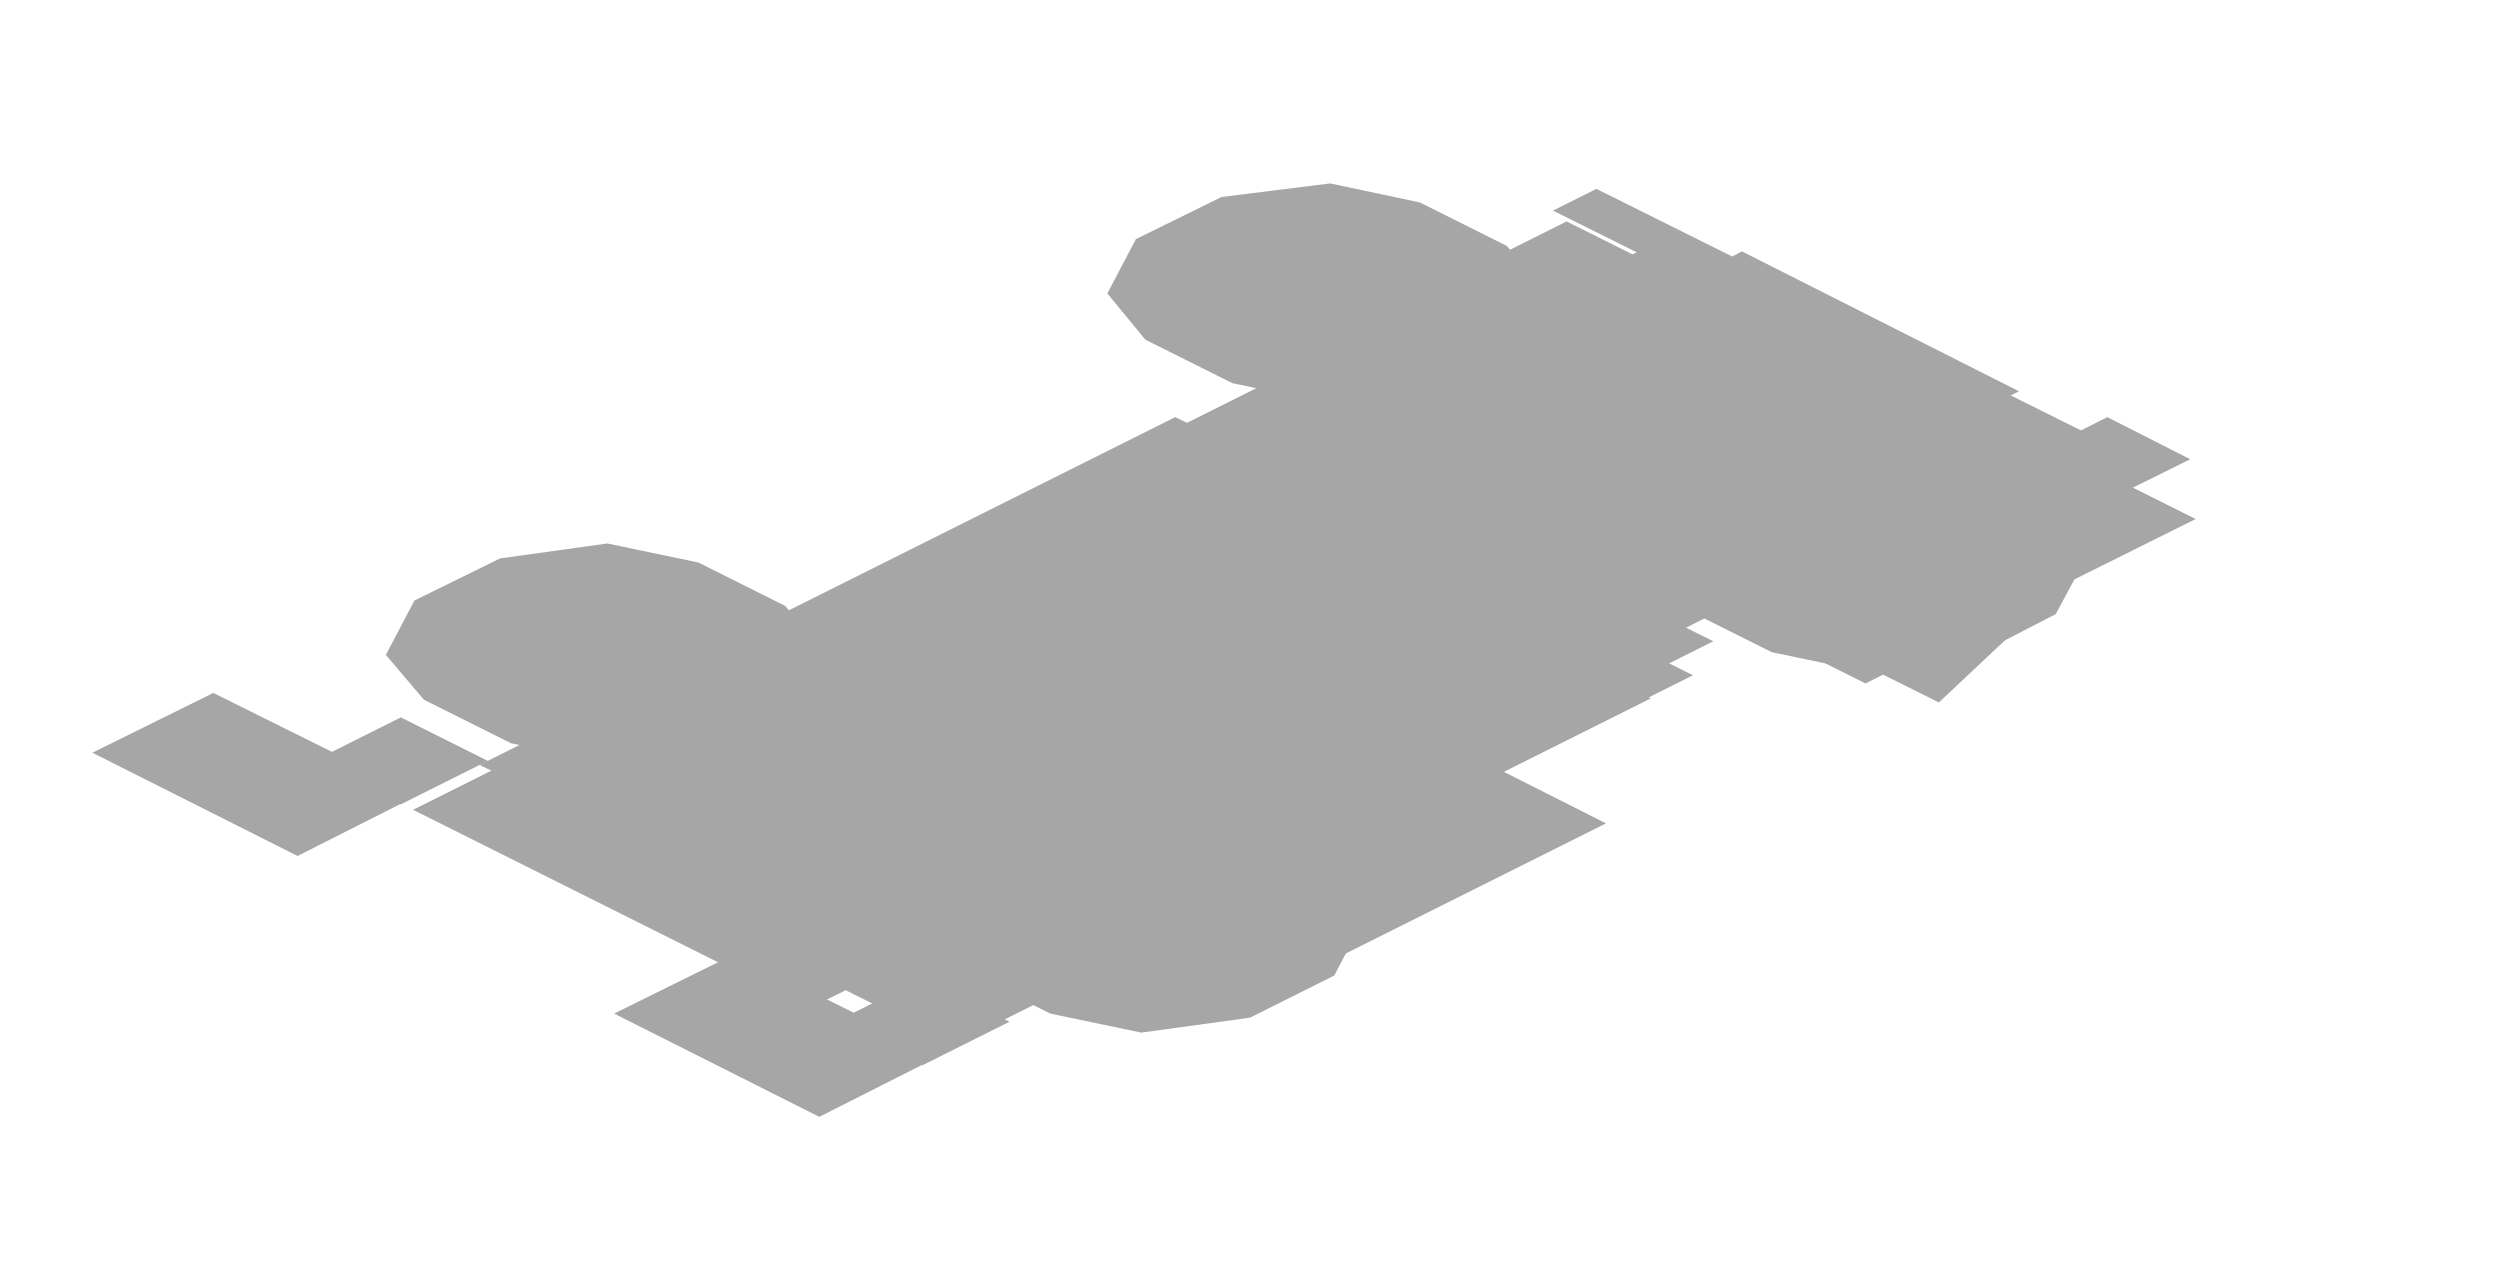
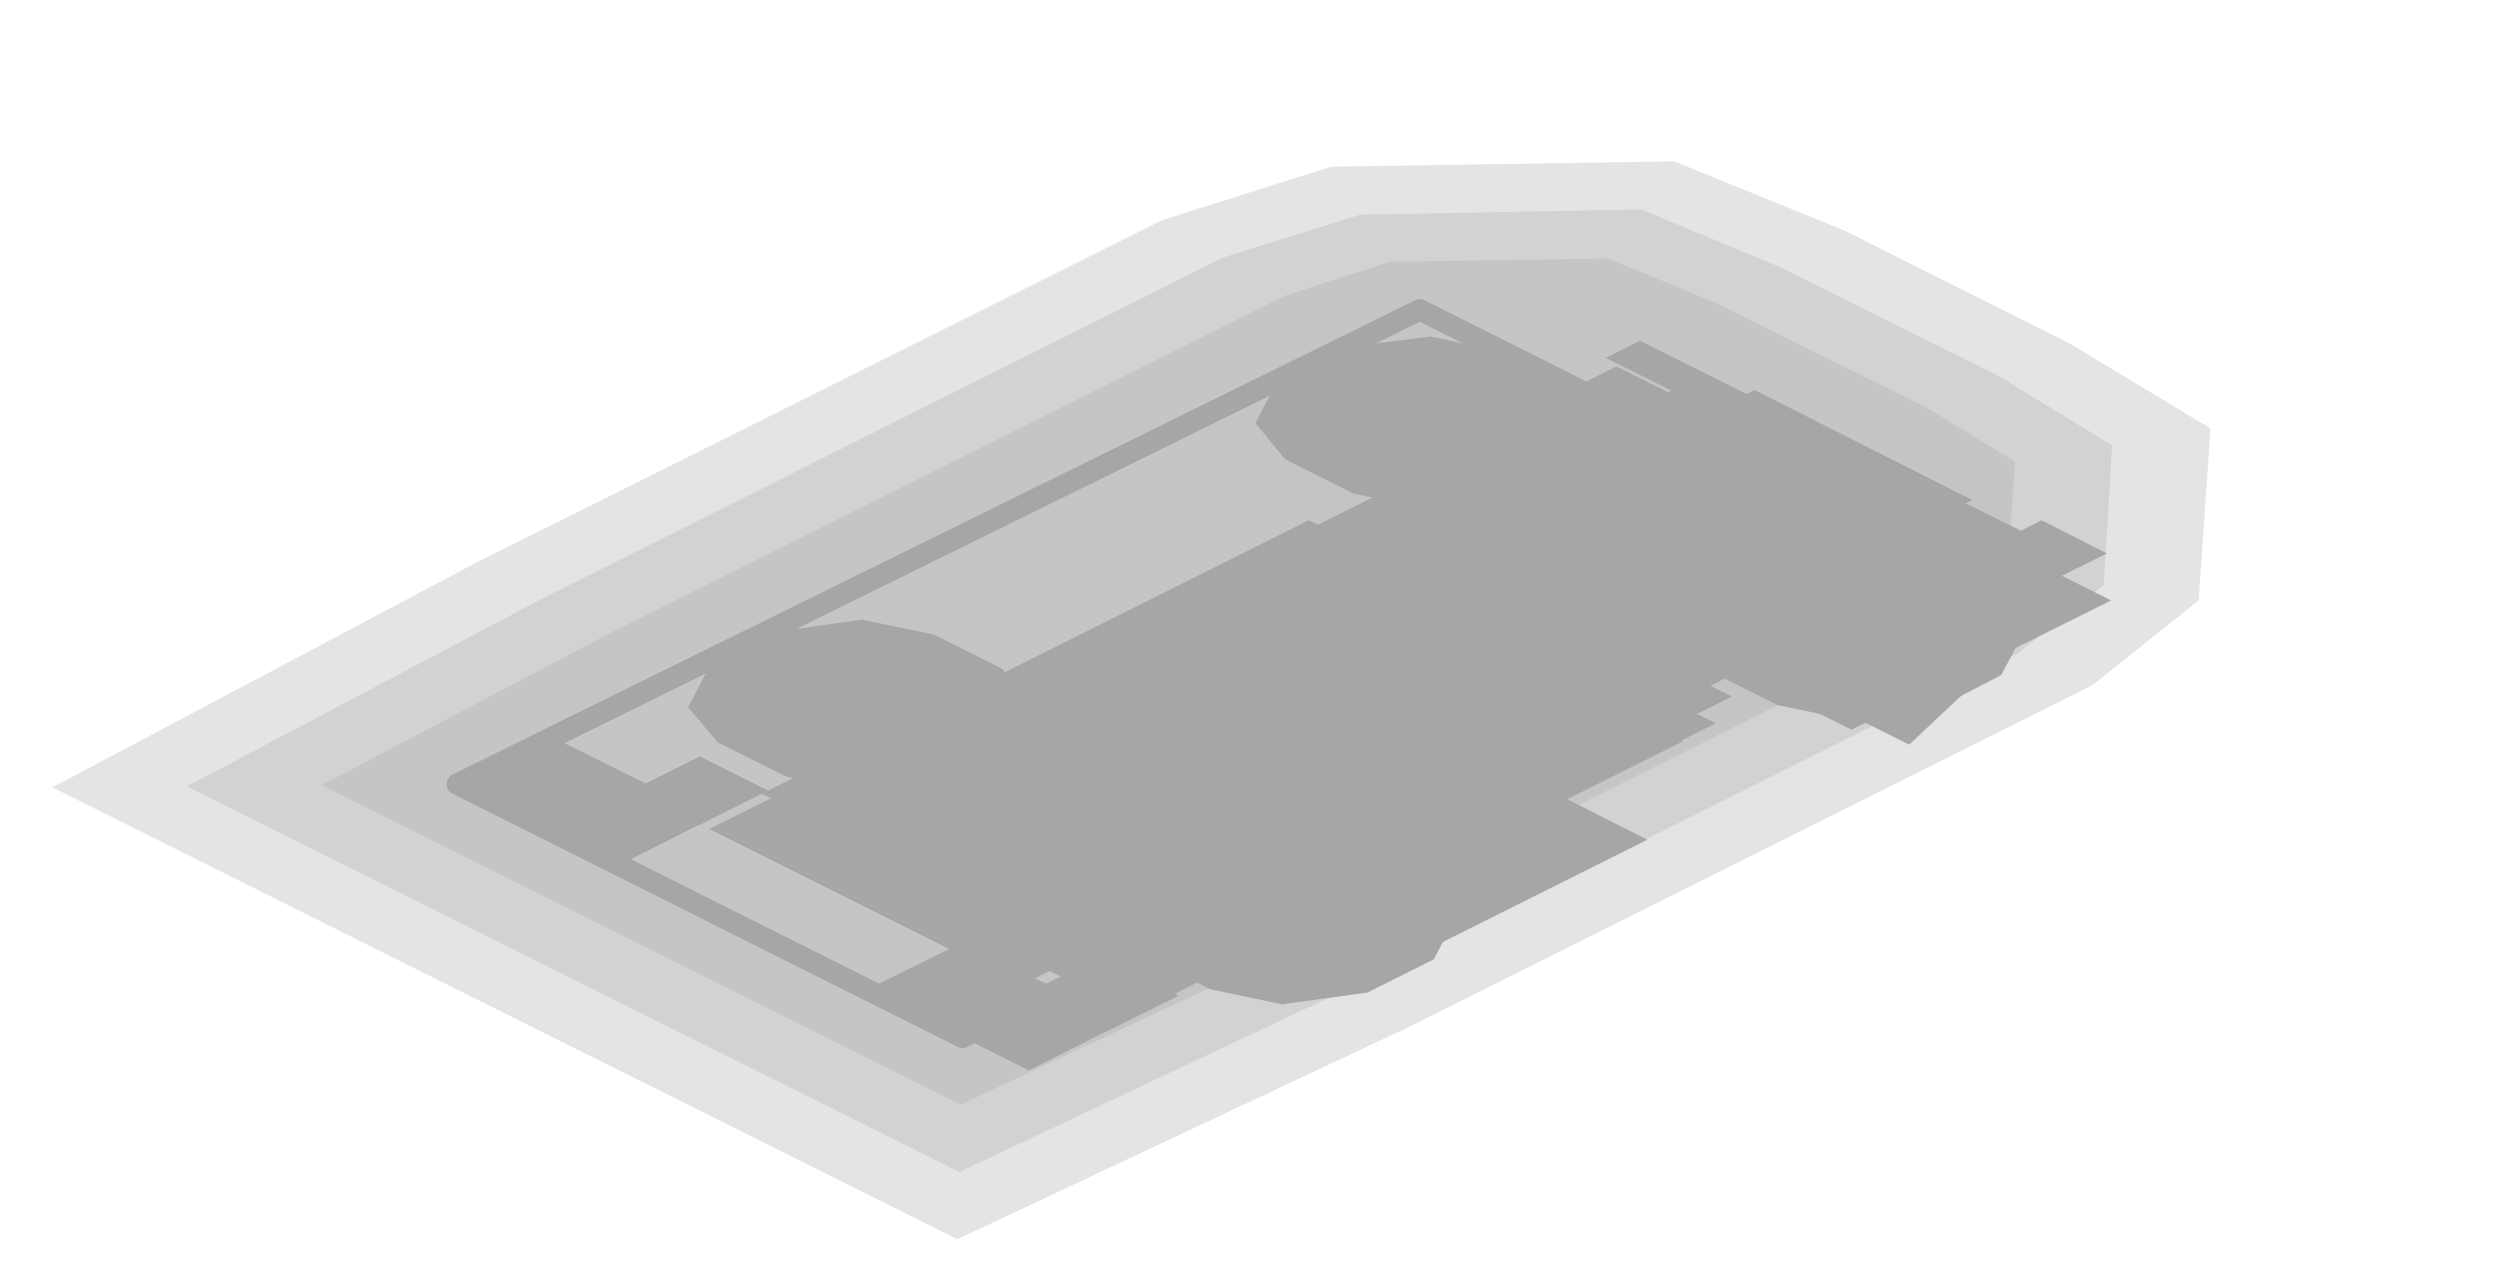
- <svg xmlns="http://www.w3.org/2000/svg" width="184" height="94" viewBox="0 0 184 94">
+ <svg xmlns="http://www.w3.org/2000/svg" width="234" height="120" viewBox="0 0 234 120">
  <g opacity="0.35">
-     <polygon points="89.9,14.5 97.9,13.5 104.5,14.9 110.9,18.1 113.8,21.4 111.6,25.4 105.4,28.5 97.4,29.6 90.7,28.2 84.3,25 81.5,21.6 83.6,17.6" fill="#000000" />
-     <polygon points="91.5,16.6 96.1,16.3 100.3,18.4 99.8,20.8 96.1,22.6 91.5,22.9 87.3,20.8 87.8,18.4" fill="#000000" />
-     <polygon points="129.6,34.4 137.5,33.3 144.2,34.7 150.6,37.9 153.4,41.3 151.3,45.2 145.1,48.4 137.1,49.4 130.4,48 124,44.8 121.2,41.5 123.3,37.5" fill="#000000" />
-     <polygon points="138.8,40.3 143.5,40 147.7,42.1 147.2,44.5 143.5,46.3 138.8,46.5 134.6,44.4 135.2,42.1" fill="#000000" />
-     <polygon points="36.8,41.1 44.7,40 51.4,41.4 57.8,44.6 60.6,48 58.5,52 52.3,55.1 44.3,56.1 37.6,54.7 31.2,51.5 28.4,48.2 30.5,44.2" fill="#000000" />
-     <polygon points="38.3,43.2 43,42.9 47.2,45 46.7,47.3 43,49.2 38.4,49.4 34.2,47.3 34.7,45" fill="#000000" />
-     <polygon points="76.4,60.9 84.4,59.9 91.1,61.3 97.5,64.5 100.3,67.8 98.2,71.8 92,74.9 84,76 77.3,74.6 70.9,71.4 68.1,68 70.2,64" fill="#000000" />
-     <polygon points="85.7,66.8 90.4,66.6 94.6,68.7 94,71 90.4,72.8 85.7,73.1 81.5,71 82,68.7" fill="#000000" />
-     <polygon points="113.6,18 142.8,32.6 59.6,74.2 30.4,59.6" fill="#000000" />
-     <polygon points="115.3,16.3 156,36.6 134.2,47.5 93.5,27.2" fill="#000000" />
-     <polygon points="121.4,18.1 161.6,38.2 137.3,50.3 97.1,30.2" fill="#000000" />
-     <polygon points="125.8,21.5 157.8,37.5 142.7,51.7 104,32.4" fill="#000000" />
-     <polygon points="117.5,13.9 153.6,31.9 150.4,33.5 114.3,15.5" fill="#000000" />
-     <polygon points="128.2,18.5 148.6,28.8 147.4,29.4 126.9,19.2" fill="#000000" />
-     <polygon points="91,29.7 126.1,47.2 68.5,76 33.4,58.5" fill="#000000" />
-     <polygon points="86.5,30.7 91.4,33.1 40.2,58.7 35.3,56.3" fill="#000000" />
-     <polygon points="119.8,47.3 124.6,49.7 73.4,75.3 68.6,72.9" fill="#000000" />
-     <polygon points="89.9,35.6 95.9,38.6 51.1,61 45.1,58" fill="#000000" />
-     <polygon points="115.5,48.4 121.5,51.4 76.7,73.8 70.7,70.8" fill="#000000" />
-     <polygon points="15.7,51 30.8,58.5 21.9,63 6.8,55.4" fill="#000000" />
-     <polygon points="54.1,70.2 69.2,77.7 60.3,82.2 45.2,74.6" fill="#000000" />
-     <polygon points="29.5,52.8 35.9,56 29.5,59.2 23.1,56" fill="#000000" />
-     <polygon points="67.9,72 74.3,75.2 67.9,78.4 61.5,75.2" fill="#000000" />
-     <polygon points="66.9,44.6 89.1,41.6 107.4,50.7 101.5,61.8 79.3,64.8 61,55.7" fill="#000000" />
-     <polygon points="66.7,44.5 92,41.1 112.3,51.2 105.5,63.8 80.3,67.2 60,57.1" fill="#000000" />
-     <polygon points="72.2,47.2 92.4,44.5 111.8,54.2 106.4,64.3 86.2,67 66.8,57.3" fill="#000000" />
-     <polygon points="84.6,54 98.4,60.9 86.9,66.7 73.1,59.8" fill="#000000" />
-     <polygon points="90.1,63.8 93.7,65.6 91.1,66.9 87.5,65.1" fill="#000000" />
-     <polygon points="85.7,44.4 96.5,49.7 77.3,59.3 66.5,54" fill="#000000" />
-     <polygon points="107.5,55.2 118.2,60.6 99,70.2 88.3,64.8" fill="#000000" />
-     <polygon points="103.3,44.8 116.3,51.4 106.1,56.5 93,49.9" fill="#000000" />
-     <polygon points="115.1,41.5 121.2,44.5 110.3,50 104.3,46.9" fill="#000000" />
-     <polygon points="128.5,37.9 134.5,40.9 123.7,46.4 117.6,43.3" fill="#000000" />
-     <polygon points="141.8,34.3 147.8,37.3 137,42.8 130.9,39.7" fill="#000000" />
-     <polygon points="155.1,30.7 161.2,33.8 150.3,39.2 144.2,36.2" fill="#000000" />
+     <polygon points="206.9,40.1 205.8,56.2 195.9,64.1 131.5,96.3 89.6,116 4.9,73.7 44.5,52.7 108.8,20.6 124.6,15.6 156.7,15.1 172.7,21.6 193.8,32.2" fill="#000000" fill-opacity="0.3" />
+     <polygon points="197.7,41.7 196.9,54.8 188.8,61.2 125.2,93 89.8,109.7 17.5,73.6 51,55.9 114.5,24.1 127.3,20.1 153.6,19.6 166.6,25 187.1,35.2" fill="#000000" fill-opacity="0.3" />
+     <polygon points="188.6,43.2 187.9,53.4 181.6,58.4 118.9,89.8 89.9,103.4 30.1,73.5 57.4,59.1 120.2,27.7 130.1,24.5 150.5,24.2 160.5,28.3 180.4,38.2" fill="#000000" fill-opacity="0.3" />
+     <polygon points="51.7,69 132.9,29 178.9,52.1 99.1,92.6 90.1,97.1 42.8,73.4" fill="none" stroke="#000000" stroke-width="2" stroke-linejoin="round" />
+     <polygon points="125.9,32.5 133.9,31.5 140.5,32.9 146.9,36.1 149.8,39.4 147.6,43.4 141.4,46.5 133.4,47.6 126.7,46.2 120.3,43 117.5,39.6 119.6,35.6" fill="#000000" />
+     <polygon points="127.5,34.6 132.1,34.3 136.3,36.4 135.8,38.8 132.1,40.6 127.5,40.9 123.3,38.8 123.8,36.4" fill="#000000" />
+     <polygon points="165.6,52.4 173.5,51.3 180.2,52.7 186.6,55.9 189.4,59.3 187.3,63.2 181.1,66.4 173.1,67.4 166.4,66 160,62.8 157.2,59.5 159.3,55.5" fill="#000000" />
+     <polygon points="174.8,58.3 179.5,58 183.7,60.1 183.2,62.5 179.5,64.3 174.8,64.5 170.6,62.4 171.2,60.1" fill="#000000" />
+     <polygon points="72.8,59.1 80.7,58 87.4,59.4 93.8,62.6 96.6,66 94.5,70 88.3,73.1 80.3,74.1 73.6,72.7 67.2,69.5 64.4,66.2 66.5,62.2" fill="#000000" />
+     <polygon points="74.3,61.2 79,60.9 83.2,63 82.7,65.3 79,67.2 74.4,67.4 70.2,65.3 70.7,63" fill="#000000" />
+     <polygon points="112.4,78.9 120.4,77.9 127.1,79.3 133.5,82.5 136.3,85.8 134.2,89.8 128,92.9 120,94 113.3,92.6 106.9,89.4 104.1,86 106.2,82" fill="#000000" />
+     <polygon points="121.7,84.8 126.4,84.6 130.6,86.7 130,89 126.4,90.8 121.7,91.1 117.5,89 118,86.7" fill="#000000" />
+     <polygon points="149.6,36 178.8,50.6 95.6,92.2 66.4,77.6" fill="#000000" />
+     <polygon points="151.3,34.3 192,54.6 170.2,65.5 129.5,45.2" fill="#000000" />
+     <polygon points="157.4,36.1 197.6,56.2 173.3,68.3 133.1,48.2" fill="#000000" />
+     <polygon points="161.8,39.5 193.8,55.5 178.7,69.7 140,50.4" fill="#000000" />
+     <polygon points="153.5,31.9 189.6,49.9 186.4,51.5 150.3,33.5" fill="#000000" />
+     <polygon points="164.2,36.5 184.6,46.8 183.4,47.4 162.9,37.2" fill="#000000" />
+     <polygon points="127,47.7 162.1,65.2 104.5,94 69.4,76.5" fill="#000000" />
+     <polygon points="122.5,48.7 127.4,51.1 76.2,76.7 71.3,74.3" fill="#000000" />
+     <polygon points="155.8,65.3 160.6,67.7 109.4,93.3 104.6,90.9" fill="#000000" />
+     <polygon points="125.9,53.6 131.9,56.6 87.1,79 81.1,76" fill="#000000" />
+     <polygon points="151.5,66.4 157.5,69.4 112.7,91.8 106.7,88.8" fill="#000000" />
+     <polygon points="51.7,69 66.8,76.5 57.9,81 42.8,73.4" fill="#000000" />
+     <polygon points="90.1,88.2 105.2,95.7 96.3,100.2 81.2,92.6" fill="#000000" />
+     <polygon points="65.5,70.8 71.9,74 65.5,77.2 59.1,74" fill="#000000" />
+     <polygon points="103.9,90 110.3,93.2 103.9,96.4 97.5,93.2" fill="#000000" />
+     <polygon points="102.9,62.6 125.1,59.6 143.4,68.7 137.5,79.8 115.3,82.8 97,73.7" fill="#000000" />
+     <polygon points="102.7,62.5 128,59.1 148.3,69.2 141.5,81.8 116.3,85.2 96,75.1" fill="#000000" />
+     <polygon points="108.2,65.2 128.4,62.5 147.8,72.2 142.4,82.3 122.2,85 102.8,75.3" fill="#000000" />
+     <polygon points="120.6,72 134.4,78.9 122.9,84.7 109.1,77.8" fill="#000000" />
+     <polygon points="126.1,81.8 129.7,83.6 127.1,84.9 123.5,83.1" fill="#000000" />
+     <polygon points="121.7,62.4 132.5,67.7 113.3,77.3 102.5,72" fill="#000000" />
+     <polygon points="143.5,73.2 154.2,78.6 135,88.2 124.3,82.8" fill="#000000" />
+     <polygon points="139.3,62.8 152.3,69.4 142.1,74.5 129,67.9" fill="#000000" />
+     <polygon points="151.1,59.5 157.2,62.5 146.3,68 140.3,64.9" fill="#000000" />
+     <polygon points="164.5,55.9 170.5,58.9 159.7,64.4 153.6,61.3" fill="#000000" />
+     <polygon points="177.8,52.3 183.8,55.3 173,60.8 166.9,57.7" fill="#000000" />
+     <polygon points="191.1,48.7 197.2,51.8 186.3,57.2 180.2,54.2" fill="#000000" />
  </g>
</svg>
